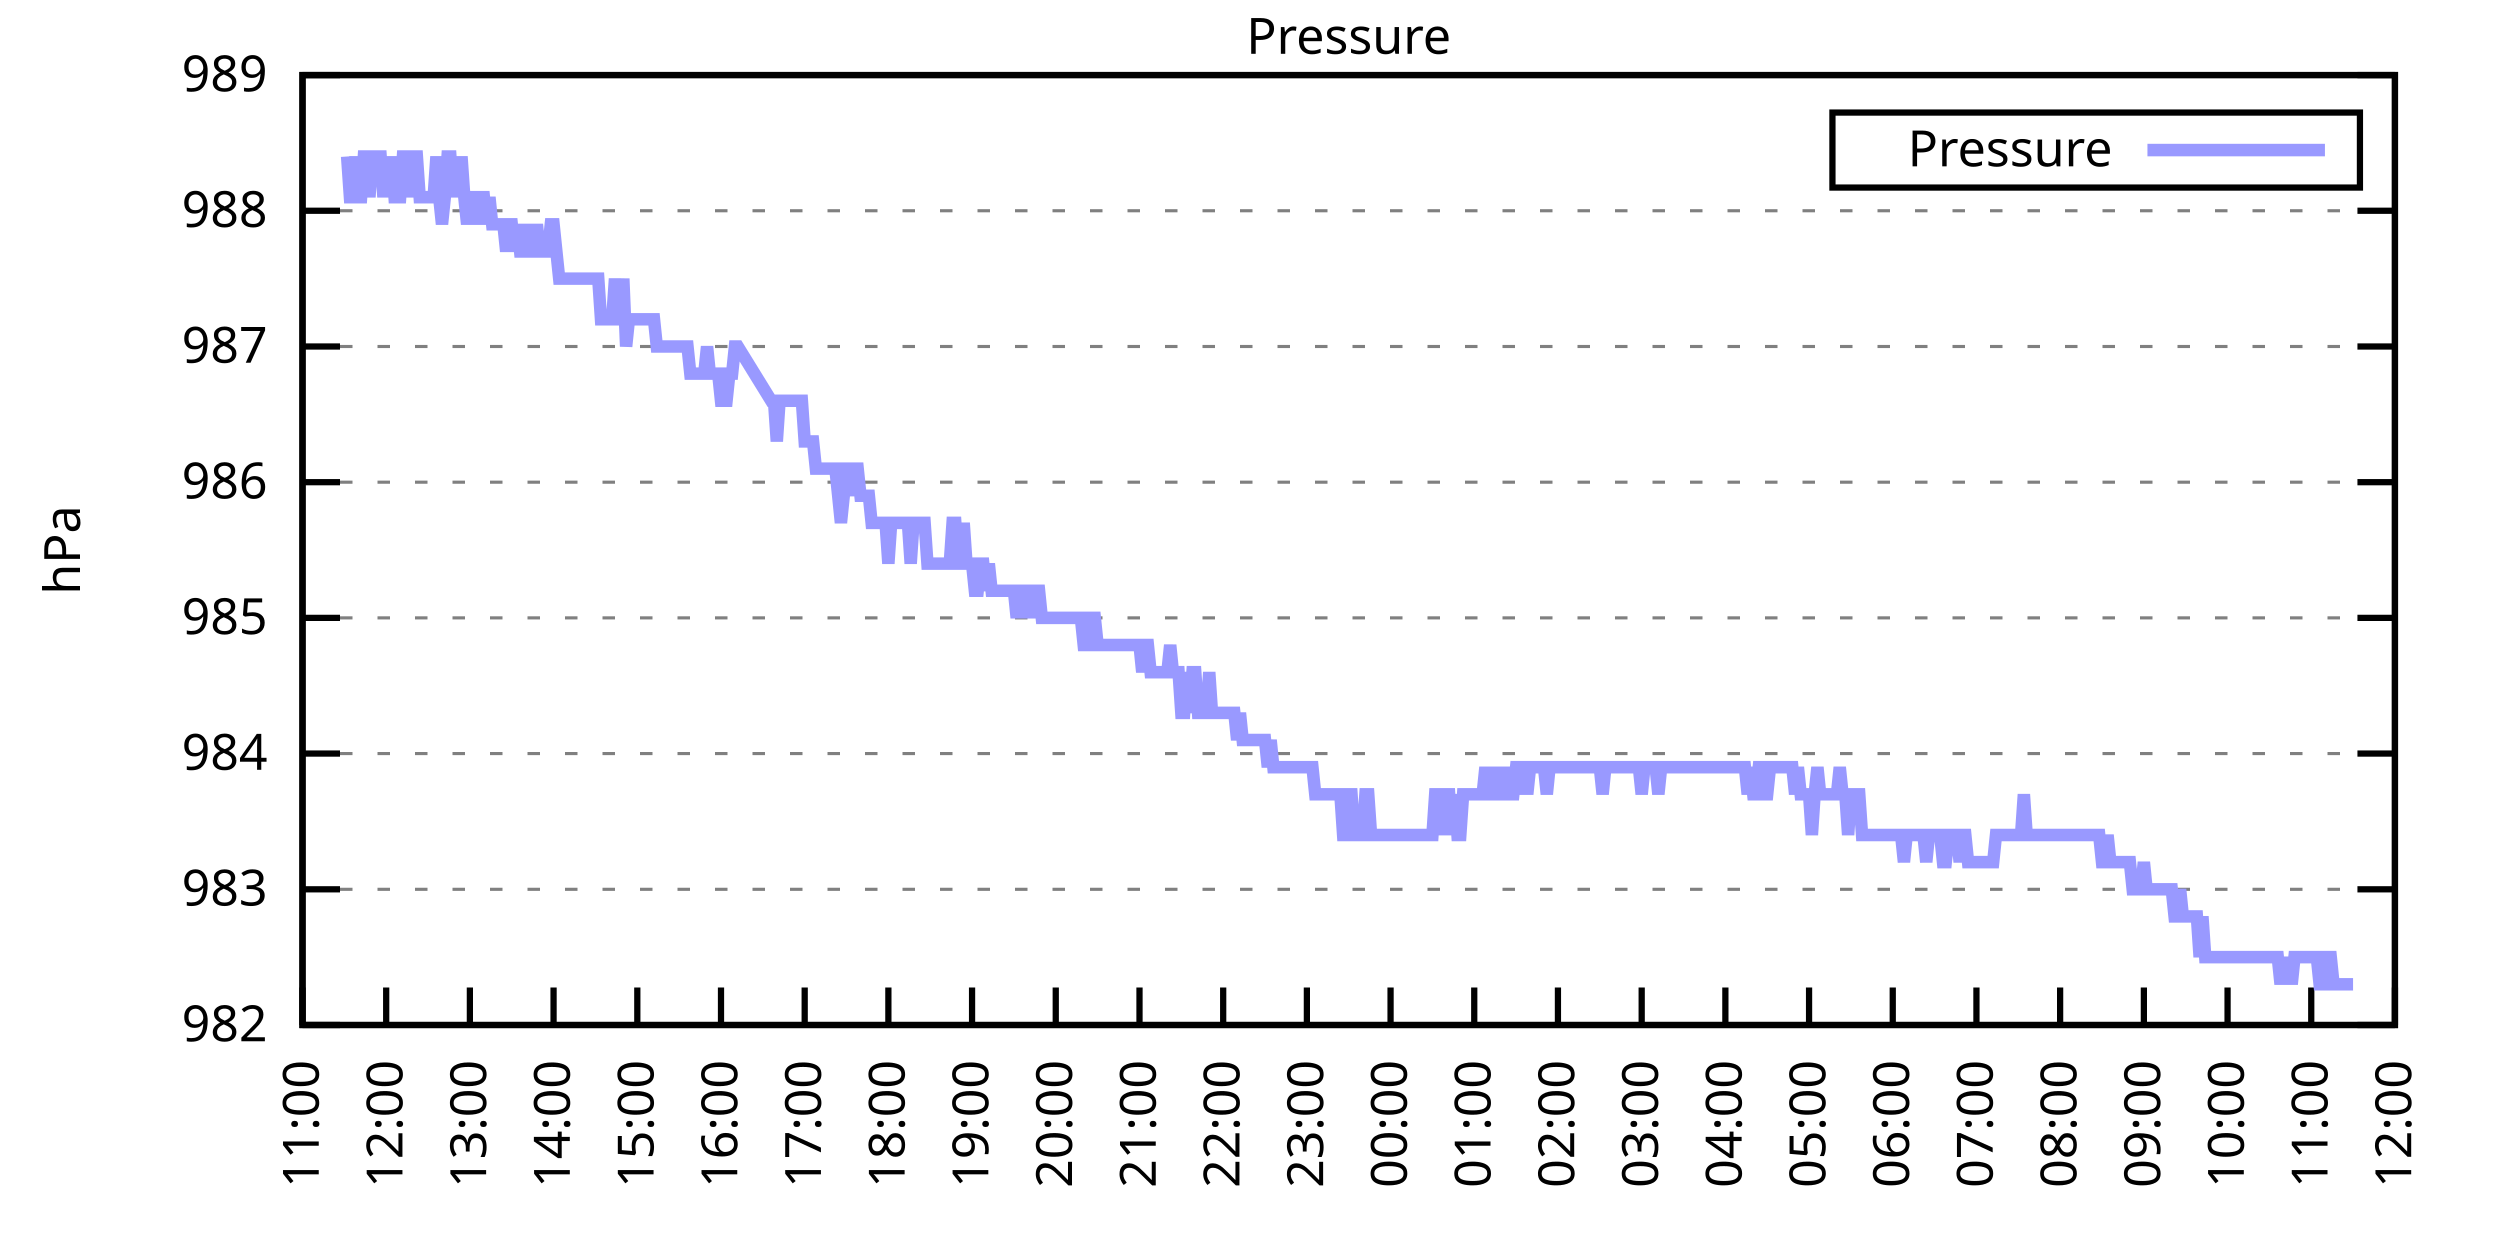
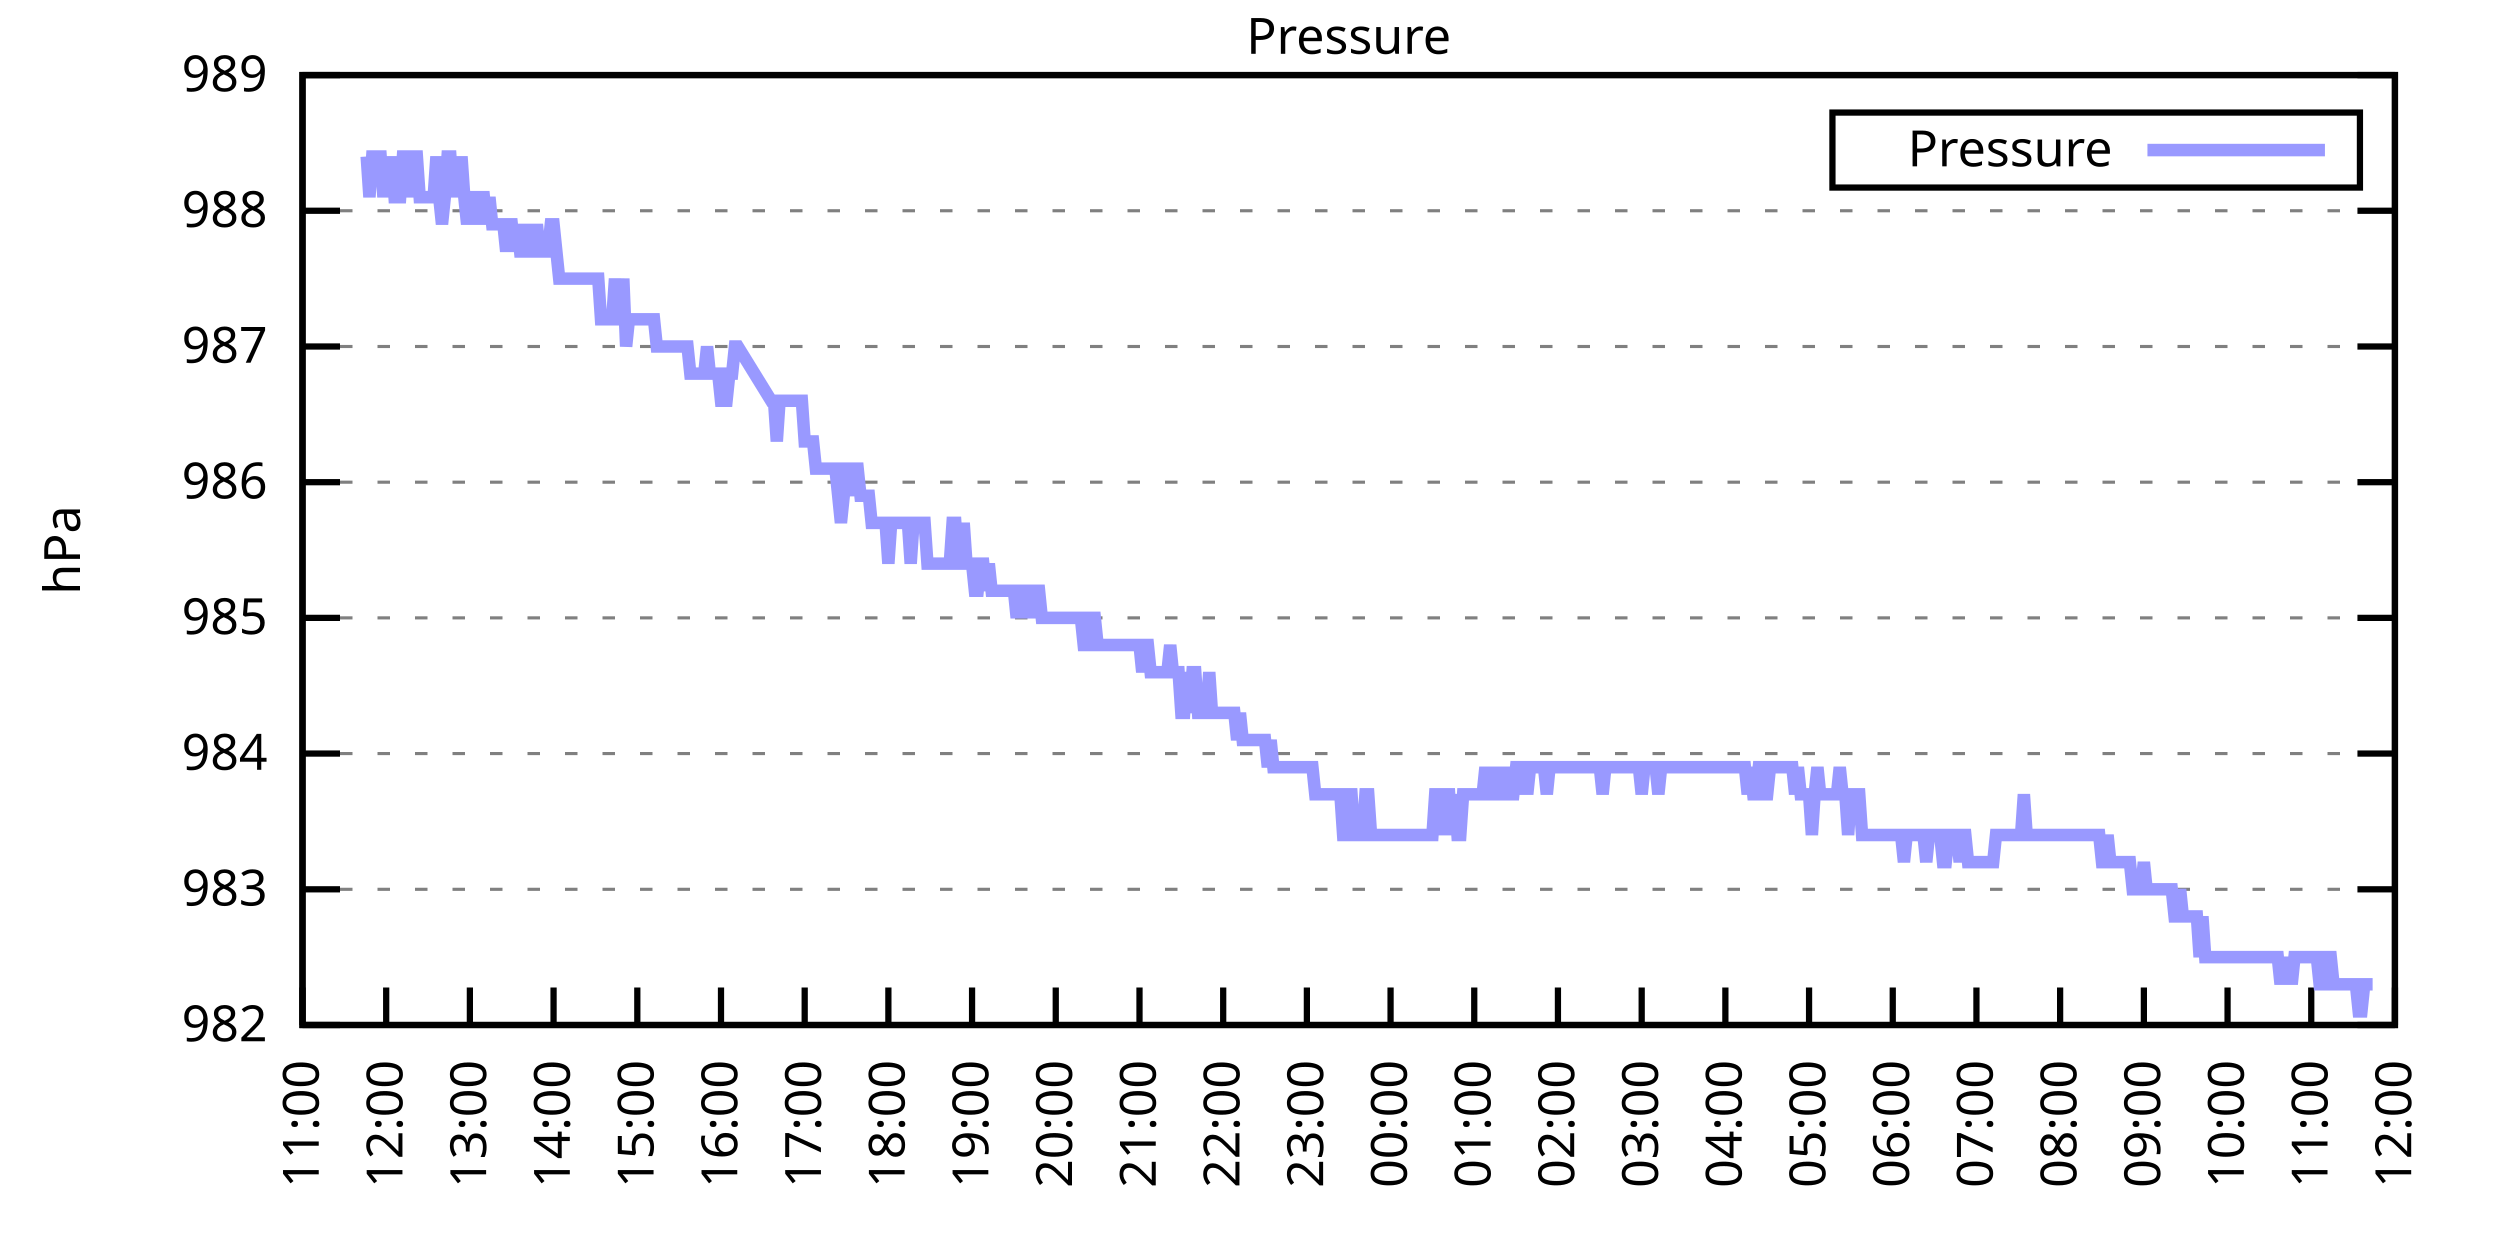
<svg xmlns="http://www.w3.org/2000/svg" xmlns:xlink="http://www.w3.org/1999/xlink" width="400" height="200" viewBox="0 0 400 200">
  <g id="gnuplot_canvas">
    <rect x="0" y="0" width="400" height="200" fill="none" />
    <defs>
      <circle id="gpDot" r="0.5" stroke-width="0.5" stroke="currentColor" />
      <path id="gpPt0" stroke-width="0.333" stroke="currentColor" d="M-1,0 h2 M0,-1 v2" />
      <path id="gpPt1" stroke-width="0.333" stroke="currentColor" d="M-1,-1 L1,1 M1,-1 L-1,1" />
      <path id="gpPt2" stroke-width="0.333" stroke="currentColor" d="M-1,0 L1,0 M0,-1 L0,1 M-1,-1 L1,1 M-1,1 L1,-1" />
      <rect id="gpPt3" stroke-width="0.333" stroke="currentColor" x="-1" y="-1" width="2" height="2" />
      <rect id="gpPt4" stroke-width="0.333" stroke="currentColor" fill="currentColor" x="-1" y="-1" width="2" height="2" />
      <circle id="gpPt5" stroke-width="0.333" stroke="currentColor" cx="0" cy="0" r="1" />
      <use xlink:href="#gpPt5" id="gpPt6" fill="currentColor" stroke="none" />
      <path id="gpPt7" stroke-width="0.333" stroke="currentColor" d="M0,-1.33 L-1.33,0.67 L1.33,0.67 z" />
      <use xlink:href="#gpPt7" id="gpPt8" fill="currentColor" stroke="none" />
      <use xlink:href="#gpPt7" id="gpPt9" stroke="currentColor" transform="rotate(180)" />
      <use xlink:href="#gpPt9" id="gpPt10" fill="currentColor" stroke="none" />
      <use xlink:href="#gpPt3" id="gpPt11" stroke="currentColor" transform="rotate(45)" />
      <use xlink:href="#gpPt11" id="gpPt12" fill="currentColor" stroke="none" />
      <path id="gpPt13" stroke-width="0.333" stroke="currentColor" d="M0,1.330 L1.265,0.411 L0.782,-1.067 L-0.782,-1.076 L-1.265,0.411 z" />
      <use xlink:href="#gpPt13" id="gpPt14" fill="currentColor" stroke="none" />
      <filter id="textbox" filterUnits="objectBoundingBox" x="0" y="0" height="1" width="1">
        <feFlood flood-color="white" flood-opacity="1" result="bgnd" />
        <feComposite in="SourceGraphic" in2="bgnd" operator="atop" />
      </filter>
      <filter id="greybox" filterUnits="objectBoundingBox" x="0" y="0" height="1" width="1">
        <feFlood flood-color="lightgrey" flood-opacity="1" result="grey" />
        <feComposite in="SourceGraphic" in2="grey" operator="atop" />
      </filter>
    </defs>
    <g fill="none" color="white" stroke="currentColor" stroke-width="1.00" stroke-linecap="butt" stroke-linejoin="miter">
</g>
    <g fill="none" color="black" stroke="currentColor" stroke-width="1.00" stroke-linecap="butt" stroke-linejoin="miter">
      <g stroke="none" shape-rendering="crispEdges">
        <polygon fill="rgb(255, 255, 255)" points="48.40,164.00 383.18,164.00 383.18,12.02 48.40,12.02 " />
      </g>
    </g>
    <g fill="none" color="black" stroke="currentColor" stroke-width="1.00" stroke-linecap="butt" stroke-linejoin="miter">
</g>
    <g fill="none" color="black" stroke="black" stroke-width="0.50" stroke-linecap="butt" stroke-linejoin="miter">
</g>
    <g fill="none" color="gray" stroke="currentColor" stroke-width="0.50" stroke-linecap="butt" stroke-linejoin="miter">
      <path stroke="gray" stroke-dasharray="2,4" class="gridline" d="M48.40,164.00 L383.19,164.00  " />
    </g>
    <g fill="none" color="gray" stroke="gray" stroke-width="1.00" stroke-linecap="butt" stroke-linejoin="miter">
</g>
    <g fill="none" color="black" stroke="currentColor" stroke-width="1.00" stroke-linecap="butt" stroke-linejoin="miter">
      <path stroke="black" d="M48.40,164.00 L54.40,164.00 M383.19,164.00 L377.19,164.00  " />
      <g transform="translate(42.80,166.60)" stroke="none" fill="black" font-family="Sans" font-size="8.00" text-anchor="end">
        <text>
          <tspan font-family="Sans"> 982</tspan>
        </text>
      </g>
    </g>
    <g fill="none" color="black" stroke="currentColor" stroke-width="1.00" stroke-linecap="butt" stroke-linejoin="miter">
</g>
    <g fill="none" color="black" stroke="black" stroke-width="0.50" stroke-linecap="butt" stroke-linejoin="miter">
</g>
    <g fill="none" color="gray" stroke="currentColor" stroke-width="0.50" stroke-linecap="butt" stroke-linejoin="miter">
      <path stroke="gray" stroke-dasharray="2,4" class="gridline" d="M48.40,142.29 L383.19,142.29  " />
    </g>
    <g fill="none" color="gray" stroke="gray" stroke-width="1.00" stroke-linecap="butt" stroke-linejoin="miter">
</g>
    <g fill="none" color="black" stroke="currentColor" stroke-width="1.00" stroke-linecap="butt" stroke-linejoin="miter">
      <path stroke="black" d="M48.40,142.29 L54.40,142.29 M383.19,142.29 L377.19,142.29  " />
      <g transform="translate(42.80,144.89)" stroke="none" fill="black" font-family="Sans" font-size="8.00" text-anchor="end">
        <text>
          <tspan font-family="Sans"> 983</tspan>
        </text>
      </g>
    </g>
    <g fill="none" color="black" stroke="currentColor" stroke-width="1.00" stroke-linecap="butt" stroke-linejoin="miter">
</g>
    <g fill="none" color="black" stroke="black" stroke-width="0.50" stroke-linecap="butt" stroke-linejoin="miter">
</g>
    <g fill="none" color="gray" stroke="currentColor" stroke-width="0.50" stroke-linecap="butt" stroke-linejoin="miter">
      <path stroke="gray" stroke-dasharray="2,4" class="gridline" d="M48.40,120.57 L383.19,120.57  " />
    </g>
    <g fill="none" color="gray" stroke="gray" stroke-width="1.00" stroke-linecap="butt" stroke-linejoin="miter">
</g>
    <g fill="none" color="black" stroke="currentColor" stroke-width="1.00" stroke-linecap="butt" stroke-linejoin="miter">
      <path stroke="black" d="M48.40,120.57 L54.40,120.57 M383.19,120.57 L377.19,120.57  " />
      <g transform="translate(42.80,123.17)" stroke="none" fill="black" font-family="Sans" font-size="8.00" text-anchor="end">
        <text>
          <tspan font-family="Sans"> 984</tspan>
        </text>
      </g>
    </g>
    <g fill="none" color="black" stroke="currentColor" stroke-width="1.00" stroke-linecap="butt" stroke-linejoin="miter">
</g>
    <g fill="none" color="black" stroke="black" stroke-width="0.50" stroke-linecap="butt" stroke-linejoin="miter">
</g>
    <g fill="none" color="gray" stroke="currentColor" stroke-width="0.50" stroke-linecap="butt" stroke-linejoin="miter">
      <path stroke="gray" stroke-dasharray="2,4" class="gridline" d="M48.40,98.86 L383.19,98.86  " />
    </g>
    <g fill="none" color="gray" stroke="gray" stroke-width="1.00" stroke-linecap="butt" stroke-linejoin="miter">
</g>
    <g fill="none" color="black" stroke="currentColor" stroke-width="1.00" stroke-linecap="butt" stroke-linejoin="miter">
      <path stroke="black" d="M48.40,98.86 L54.40,98.86 M383.19,98.86 L377.19,98.86  " />
      <g transform="translate(42.80,101.46)" stroke="none" fill="black" font-family="Sans" font-size="8.00" text-anchor="end">
        <text>
          <tspan font-family="Sans"> 985</tspan>
        </text>
      </g>
    </g>
    <g fill="none" color="black" stroke="currentColor" stroke-width="1.00" stroke-linecap="butt" stroke-linejoin="miter">
</g>
    <g fill="none" color="black" stroke="black" stroke-width="0.50" stroke-linecap="butt" stroke-linejoin="miter">
</g>
    <g fill="none" color="gray" stroke="currentColor" stroke-width="0.50" stroke-linecap="butt" stroke-linejoin="miter">
      <path stroke="gray" stroke-dasharray="2,4" class="gridline" d="M48.40,77.15 L383.19,77.15  " />
    </g>
    <g fill="none" color="gray" stroke="gray" stroke-width="1.00" stroke-linecap="butt" stroke-linejoin="miter">
</g>
    <g fill="none" color="black" stroke="currentColor" stroke-width="1.00" stroke-linecap="butt" stroke-linejoin="miter">
      <path stroke="black" d="M48.40,77.15 L54.40,77.15 M383.19,77.15 L377.19,77.15  " />
      <g transform="translate(42.80,79.75)" stroke="none" fill="black" font-family="Sans" font-size="8.00" text-anchor="end">
        <text>
          <tspan font-family="Sans"> 986</tspan>
        </text>
      </g>
    </g>
    <g fill="none" color="black" stroke="currentColor" stroke-width="1.00" stroke-linecap="butt" stroke-linejoin="miter">
</g>
    <g fill="none" color="black" stroke="black" stroke-width="0.50" stroke-linecap="butt" stroke-linejoin="miter">
</g>
    <g fill="none" color="gray" stroke="currentColor" stroke-width="0.50" stroke-linecap="butt" stroke-linejoin="miter">
      <path stroke="gray" stroke-dasharray="2,4" class="gridline" d="M48.40,55.44 L383.19,55.44  " />
    </g>
    <g fill="none" color="gray" stroke="gray" stroke-width="1.00" stroke-linecap="butt" stroke-linejoin="miter">
</g>
    <g fill="none" color="black" stroke="currentColor" stroke-width="1.00" stroke-linecap="butt" stroke-linejoin="miter">
      <path stroke="black" d="M48.40,55.44 L54.40,55.44 M383.19,55.44 L377.19,55.44  " />
      <g transform="translate(42.80,58.04)" stroke="none" fill="black" font-family="Sans" font-size="8.00" text-anchor="end">
        <text>
          <tspan font-family="Sans"> 987</tspan>
        </text>
      </g>
    </g>
    <g fill="none" color="black" stroke="currentColor" stroke-width="1.00" stroke-linecap="butt" stroke-linejoin="miter">
</g>
    <g fill="none" color="black" stroke="black" stroke-width="0.50" stroke-linecap="butt" stroke-linejoin="miter">
</g>
    <g fill="none" color="gray" stroke="currentColor" stroke-width="0.50" stroke-linecap="butt" stroke-linejoin="miter">
      <path stroke="gray" stroke-dasharray="2,4" class="gridline" d="M48.40,33.72 L383.19,33.72  " />
    </g>
    <g fill="none" color="gray" stroke="gray" stroke-width="1.00" stroke-linecap="butt" stroke-linejoin="miter">
</g>
    <g fill="none" color="black" stroke="currentColor" stroke-width="1.00" stroke-linecap="butt" stroke-linejoin="miter">
      <path stroke="black" d="M48.40,33.72 L54.40,33.72 M383.19,33.72 L377.19,33.72  " />
      <g transform="translate(42.80,36.32)" stroke="none" fill="black" font-family="Sans" font-size="8.00" text-anchor="end">
        <text>
          <tspan font-family="Sans"> 988</tspan>
        </text>
      </g>
    </g>
    <g fill="none" color="black" stroke="currentColor" stroke-width="1.00" stroke-linecap="butt" stroke-linejoin="miter">
</g>
    <g fill="none" color="black" stroke="black" stroke-width="0.50" stroke-linecap="butt" stroke-linejoin="miter">
</g>
    <g fill="none" color="gray" stroke="currentColor" stroke-width="0.50" stroke-linecap="butt" stroke-linejoin="miter">
      <path stroke="gray" stroke-dasharray="2,4" class="gridline" d="M48.40,12.01 L383.19,12.01  " />
    </g>
    <g fill="none" color="gray" stroke="gray" stroke-width="1.00" stroke-linecap="butt" stroke-linejoin="miter">
</g>
    <g fill="none" color="black" stroke="currentColor" stroke-width="1.00" stroke-linecap="butt" stroke-linejoin="miter">
      <path stroke="black" d="M48.40,12.01 L54.40,12.01 M383.19,12.01 L377.19,12.01  " />
      <g transform="translate(42.80,14.61)" stroke="none" fill="black" font-family="Sans" font-size="8.00" text-anchor="end">
        <text>
          <tspan font-family="Sans"> 989</tspan>
        </text>
      </g>
    </g>
    <g fill="none" color="black" stroke="currentColor" stroke-width="1.00" stroke-linecap="butt" stroke-linejoin="miter">
      <path stroke="black" d="M48.40,164.00 L48.40,158.00  " />
      <g transform="translate(51.00,169.60) rotate(270.00)" stroke="none" fill="black" font-family="Sans" font-size="8.00" text-anchor="end">
        <text>
          <tspan font-family="Sans">11:00</tspan>
        </text>
      </g>
    </g>
    <g fill="none" color="black" stroke="currentColor" stroke-width="1.00" stroke-linecap="butt" stroke-linejoin="miter">
      <path stroke="black" d="M61.79,164.00 L61.79,158.00  " />
      <g transform="translate(64.39,169.60) rotate(270.00)" stroke="none" fill="black" font-family="Sans" font-size="8.00" text-anchor="end">
        <text>
          <tspan font-family="Sans">12:00</tspan>
        </text>
      </g>
    </g>
    <g fill="none" color="black" stroke="currentColor" stroke-width="1.00" stroke-linecap="butt" stroke-linejoin="miter">
      <path stroke="black" d="M75.18,164.00 L75.18,158.00  " />
      <g transform="translate(77.78,169.60) rotate(270.00)" stroke="none" fill="black" font-family="Sans" font-size="8.00" text-anchor="end">
        <text>
          <tspan font-family="Sans">13:00</tspan>
        </text>
      </g>
    </g>
    <g fill="none" color="black" stroke="currentColor" stroke-width="1.00" stroke-linecap="butt" stroke-linejoin="miter">
      <path stroke="black" d="M88.57,164.00 L88.57,158.00  " />
      <g transform="translate(91.17,169.60) rotate(270.00)" stroke="none" fill="black" font-family="Sans" font-size="8.00" text-anchor="end">
        <text>
          <tspan font-family="Sans">14:00</tspan>
        </text>
      </g>
    </g>
    <g fill="none" color="black" stroke="currentColor" stroke-width="1.00" stroke-linecap="butt" stroke-linejoin="miter">
      <path stroke="black" d="M101.97,164.00 L101.97,158.00  " />
      <g transform="translate(104.57,169.60) rotate(270.00)" stroke="none" fill="black" font-family="Sans" font-size="8.00" text-anchor="end">
        <text>
          <tspan font-family="Sans">15:00</tspan>
        </text>
      </g>
    </g>
    <g fill="none" color="black" stroke="currentColor" stroke-width="1.00" stroke-linecap="butt" stroke-linejoin="miter">
      <path stroke="black" d="M115.36,164.00 L115.36,158.00  " />
      <g transform="translate(117.96,169.60) rotate(270.00)" stroke="none" fill="black" font-family="Sans" font-size="8.00" text-anchor="end">
        <text>
          <tspan font-family="Sans">16:00</tspan>
        </text>
      </g>
    </g>
    <g fill="none" color="black" stroke="currentColor" stroke-width="1.00" stroke-linecap="butt" stroke-linejoin="miter">
      <path stroke="black" d="M128.75,164.00 L128.75,158.00  " />
      <g transform="translate(131.35,169.60) rotate(270.00)" stroke="none" fill="black" font-family="Sans" font-size="8.00" text-anchor="end">
        <text>
          <tspan font-family="Sans">17:00</tspan>
        </text>
      </g>
    </g>
    <g fill="none" color="black" stroke="currentColor" stroke-width="1.00" stroke-linecap="butt" stroke-linejoin="miter">
      <path stroke="black" d="M142.14,164.00 L142.14,158.00  " />
      <g transform="translate(144.74,169.60) rotate(270.00)" stroke="none" fill="black" font-family="Sans" font-size="8.00" text-anchor="end">
        <text>
          <tspan font-family="Sans">18:00</tspan>
        </text>
      </g>
    </g>
    <g fill="none" color="black" stroke="currentColor" stroke-width="1.00" stroke-linecap="butt" stroke-linejoin="miter">
      <path stroke="black" d="M155.53,164.00 L155.53,158.00  " />
      <g transform="translate(158.13,169.60) rotate(270.00)" stroke="none" fill="black" font-family="Sans" font-size="8.00" text-anchor="end">
        <text>
          <tspan font-family="Sans">19:00</tspan>
        </text>
      </g>
    </g>
    <g fill="none" color="black" stroke="currentColor" stroke-width="1.00" stroke-linecap="butt" stroke-linejoin="miter">
      <path stroke="black" d="M168.92,164.00 L168.92,158.00  " />
      <g transform="translate(171.52,169.60) rotate(270.00)" stroke="none" fill="black" font-family="Sans" font-size="8.00" text-anchor="end">
        <text>
          <tspan font-family="Sans">20:00</tspan>
        </text>
      </g>
    </g>
    <g fill="none" color="black" stroke="currentColor" stroke-width="1.00" stroke-linecap="butt" stroke-linejoin="miter">
      <path stroke="black" d="M182.32,164.00 L182.32,158.00  " />
      <g transform="translate(184.92,169.60) rotate(270.00)" stroke="none" fill="black" font-family="Sans" font-size="8.00" text-anchor="end">
        <text>
          <tspan font-family="Sans">21:00</tspan>
        </text>
      </g>
    </g>
    <g fill="none" color="black" stroke="currentColor" stroke-width="1.00" stroke-linecap="butt" stroke-linejoin="miter">
      <path stroke="black" d="M195.71,164.00 L195.71,158.00  " />
      <g transform="translate(198.31,169.60) rotate(270.00)" stroke="none" fill="black" font-family="Sans" font-size="8.00" text-anchor="end">
        <text>
          <tspan font-family="Sans">22:00</tspan>
        </text>
      </g>
    </g>
    <g fill="none" color="black" stroke="currentColor" stroke-width="1.00" stroke-linecap="butt" stroke-linejoin="miter">
      <path stroke="black" d="M209.10,164.00 L209.10,158.00  " />
      <g transform="translate(211.70,169.60) rotate(270.00)" stroke="none" fill="black" font-family="Sans" font-size="8.00" text-anchor="end">
        <text>
          <tspan font-family="Sans">23:00</tspan>
        </text>
      </g>
    </g>
    <g fill="none" color="black" stroke="currentColor" stroke-width="1.00" stroke-linecap="butt" stroke-linejoin="miter">
      <path stroke="black" d="M222.49,164.00 L222.49,158.00  " />
      <g transform="translate(225.09,169.60) rotate(270.00)" stroke="none" fill="black" font-family="Sans" font-size="8.00" text-anchor="end">
        <text>
          <tspan font-family="Sans">00:00</tspan>
        </text>
      </g>
    </g>
    <g fill="none" color="black" stroke="currentColor" stroke-width="1.00" stroke-linecap="butt" stroke-linejoin="miter">
      <path stroke="black" d="M235.88,164.00 L235.88,158.00  " />
      <g transform="translate(238.48,169.60) rotate(270.00)" stroke="none" fill="black" font-family="Sans" font-size="8.00" text-anchor="end">
        <text>
          <tspan font-family="Sans">01:00</tspan>
        </text>
      </g>
    </g>
    <g fill="none" color="black" stroke="currentColor" stroke-width="1.00" stroke-linecap="butt" stroke-linejoin="miter">
      <path stroke="black" d="M249.27,164.00 L249.27,158.00  " />
      <g transform="translate(251.87,169.60) rotate(270.00)" stroke="none" fill="black" font-family="Sans" font-size="8.00" text-anchor="end">
        <text>
          <tspan font-family="Sans">02:00</tspan>
        </text>
      </g>
    </g>
    <g fill="none" color="black" stroke="currentColor" stroke-width="1.00" stroke-linecap="butt" stroke-linejoin="miter">
      <path stroke="black" d="M262.67,164.00 L262.67,158.00  " />
      <g transform="translate(265.27,169.60) rotate(270.00)" stroke="none" fill="black" font-family="Sans" font-size="8.00" text-anchor="end">
        <text>
          <tspan font-family="Sans">03:00</tspan>
        </text>
      </g>
    </g>
    <g fill="none" color="black" stroke="currentColor" stroke-width="1.00" stroke-linecap="butt" stroke-linejoin="miter">
      <path stroke="black" d="M276.06,164.00 L276.06,158.00  " />
      <g transform="translate(278.66,169.60) rotate(270.00)" stroke="none" fill="black" font-family="Sans" font-size="8.00" text-anchor="end">
        <text>
          <tspan font-family="Sans">04:00</tspan>
        </text>
      </g>
    </g>
    <g fill="none" color="black" stroke="currentColor" stroke-width="1.00" stroke-linecap="butt" stroke-linejoin="miter">
      <path stroke="black" d="M289.45,164.00 L289.45,158.00  " />
      <g transform="translate(292.05,169.60) rotate(270.00)" stroke="none" fill="black" font-family="Sans" font-size="8.00" text-anchor="end">
        <text>
          <tspan font-family="Sans">05:00</tspan>
        </text>
      </g>
    </g>
    <g fill="none" color="black" stroke="currentColor" stroke-width="1.00" stroke-linecap="butt" stroke-linejoin="miter">
      <path stroke="black" d="M302.84,164.00 L302.84,158.00  " />
      <g transform="translate(305.44,169.60) rotate(270.00)" stroke="none" fill="black" font-family="Sans" font-size="8.00" text-anchor="end">
        <text>
          <tspan font-family="Sans">06:00</tspan>
        </text>
      </g>
    </g>
    <g fill="none" color="black" stroke="currentColor" stroke-width="1.00" stroke-linecap="butt" stroke-linejoin="miter">
      <path stroke="black" d="M316.23,164.00 L316.23,158.00  " />
      <g transform="translate(318.83,169.60) rotate(270.00)" stroke="none" fill="black" font-family="Sans" font-size="8.00" text-anchor="end">
        <text>
          <tspan font-family="Sans">07:00</tspan>
        </text>
      </g>
    </g>
    <g fill="none" color="black" stroke="currentColor" stroke-width="1.00" stroke-linecap="butt" stroke-linejoin="miter">
      <path stroke="black" d="M329.62,164.00 L329.62,158.00  " />
      <g transform="translate(332.22,169.60) rotate(270.00)" stroke="none" fill="black" font-family="Sans" font-size="8.00" text-anchor="end">
        <text>
          <tspan font-family="Sans">08:00</tspan>
        </text>
      </g>
    </g>
    <g fill="none" color="black" stroke="currentColor" stroke-width="1.00" stroke-linecap="butt" stroke-linejoin="miter">
      <path stroke="black" d="M343.02,164.00 L343.02,158.00  " />
      <g transform="translate(345.62,169.60) rotate(270.00)" stroke="none" fill="black" font-family="Sans" font-size="8.00" text-anchor="end">
        <text>
          <tspan font-family="Sans">09:00</tspan>
        </text>
      </g>
    </g>
    <g fill="none" color="black" stroke="currentColor" stroke-width="1.00" stroke-linecap="butt" stroke-linejoin="miter">
      <path stroke="black" d="M356.41,164.00 L356.41,158.00  " />
      <g transform="translate(359.01,169.60) rotate(270.00)" stroke="none" fill="black" font-family="Sans" font-size="8.00" text-anchor="end">
        <text>
          <tspan font-family="Sans">10:00</tspan>
        </text>
      </g>
    </g>
    <g fill="none" color="black" stroke="currentColor" stroke-width="1.00" stroke-linecap="butt" stroke-linejoin="miter">
      <path stroke="black" d="M369.80,164.00 L369.80,158.00  " />
      <g transform="translate(372.40,169.60) rotate(270.00)" stroke="none" fill="black" font-family="Sans" font-size="8.00" text-anchor="end">
        <text>
          <tspan font-family="Sans">11:00</tspan>
        </text>
      </g>
    </g>
    <g fill="none" color="black" stroke="currentColor" stroke-width="1.00" stroke-linecap="butt" stroke-linejoin="miter">
      <path stroke="black" d="M383.19,164.00 L383.19,158.00  " />
      <g transform="translate(385.79,169.60) rotate(270.00)" stroke="none" fill="black" font-family="Sans" font-size="8.00" text-anchor="end">
        <text>
          <tspan font-family="Sans">12:00</tspan>
        </text>
      </g>
    </g>
    <g fill="none" color="black" stroke="currentColor" stroke-width="1.00" stroke-linecap="butt" stroke-linejoin="miter">
</g>
    <g fill="none" color="black" stroke="currentColor" stroke-width="1.00" stroke-linecap="butt" stroke-linejoin="miter">
      <path stroke="black" d="M48.40,12.01 L48.40,164.00 L383.19,164.00 L383.19,12.01 L48.40,12.01 Z  " />
    </g>
    <g fill="none" color="black" stroke="currentColor" stroke-width="1.00" stroke-linecap="butt" stroke-linejoin="miter">
</g>
    <g fill="none" color="black" stroke="currentColor" stroke-width="1.00" stroke-linecap="butt" stroke-linejoin="miter">
      <path stroke="black" d="M293.19,30.01 L293.19,18.01 L377.59,18.01 L377.59,30.01 L293.19,30.01 Z  " />
    </g>
    <g id="Pressure_plot_1">
      <g fill="none" color="white" stroke="black" stroke-width="2.00" stroke-linecap="butt" stroke-linejoin="miter">
</g>
      <g fill="none" color="black" stroke="currentColor" stroke-width="2.00" stroke-linecap="butt" stroke-linejoin="miter">
        <g transform="translate(337.99,26.61)" stroke="none" fill="black" font-family="Sans" font-size="8.00" text-anchor="end">
          <text>
            <tspan font-family="Sans">Pressure</tspan>
          </text>
        </g>
      </g>
      <g fill="none" color="black" stroke="currentColor" stroke-width="2.00" stroke-linecap="butt" stroke-linejoin="miter">
-         <path stroke="rgb(153, 153, 255)" d="M343.59,24.01 L371.99,24.01 M55.54,25.04 L55.99,31.55 L56.43,31.55 L56.88,25.04 L57.33,31.55 L57.77,31.55   L58.22,25.04 L58.67,25.04 L59.11,31.55 L59.56,25.04 L60.01,25.04 L60.45,25.04 L60.90,25.04 L61.35,31.55   L61.79,25.04 L62.24,31.55 L62.68,25.04 L63.13,31.55 L63.58,31.55 L64.02,31.55 L64.47,25.04 L64.92,25.04   L65.36,25.04 L65.81,31.55 L66.26,25.04 L66.70,25.04 L67.15,31.55 L67.59,31.55 L68.04,31.55 L68.49,31.55   L68.93,31.55 L69.38,31.55 L69.83,25.04 L70.27,31.55 L70.72,35.89 L71.17,31.55 L71.61,25.04 L72.06,25.04   L72.50,31.55 L72.95,25.04 L73.40,31.55 L73.84,25.04 L74.29,31.55 L74.74,35.89 L75.18,31.55 L75.63,31.55   L76.08,35.89 L76.52,31.55 L76.97,31.55 L77.42,31.55 L77.86,35.89 L78.31,31.55 L78.75,35.89 L79.20,35.89   L79.65,35.89 L80.09,35.89 L80.54,35.89 L80.99,40.24 L81.43,35.89 L81.88,35.89 L82.33,40.24 L82.77,35.89   L83.22,40.24 L83.66,40.24 L84.11,35.89 L84.56,40.24 L85.00,40.24 L85.45,40.24 L85.90,35.89 L86.34,40.24   L86.79,40.24 L87.24,40.24 L87.68,40.24 L88.13,35.89 L88.57,35.89 L89.02,40.24 L89.47,44.58 L89.91,44.58   L90.36,44.58 L90.81,44.58 L91.25,44.58 L91.70,44.58 L92.15,44.58 L92.59,44.58 L93.04,44.58 L93.49,44.58   L93.93,44.58 L94.38,44.58 L94.82,44.58 L95.27,44.58 L95.72,44.58 L96.16,51.09 L96.61,51.09 L97.06,51.09   L97.50,51.09 L97.95,51.09 L98.40,44.58 L98.84,51.09 L99.29,51.09 L99.73,44.58 L100.18,55.44 L100.63,51.09   L101.07,51.09 L101.52,51.09 L101.97,51.09 L102.41,51.09 L102.86,51.09 L103.31,51.09 L103.75,51.09 L104.20,51.09   L104.64,51.09 L105.09,55.44 L105.54,55.44 L105.98,55.44 L106.43,55.44 L106.88,55.44 L107.32,55.44 L107.77,55.44   L108.22,55.44 L108.66,55.44 L109.11,55.44 L109.55,55.44 L110.00,55.44 L110.45,59.78 L110.89,59.78 L111.34,59.78   L111.79,59.78 L112.23,59.78 L112.68,59.78 L113.13,55.44 L113.57,59.78 L114.02,59.78 L114.47,59.78 L114.91,59.78   L115.36,64.12 L115.80,64.12 L116.25,64.12 L116.70,59.78 L117.14,59.78 L117.59,55.44 L118.04,55.44 L123.39,64.12   L123.84,64.12 L124.29,70.63 L124.73,64.12 L125.18,64.12 L125.62,64.12 L126.07,64.12 L126.52,64.12 L126.96,64.12   L127.41,64.12 L127.86,64.12 L128.30,64.12 L128.75,70.63 L129.20,70.63 L129.64,70.63 L130.09,70.63 L130.54,74.98   L130.98,74.98 L131.43,74.98 L131.87,74.98 L132.32,74.98 L132.77,74.98 L133.21,74.98 L133.66,74.98 L134.11,79.32   L134.55,83.66 L135.00,79.32 L135.45,74.98 L135.89,74.98 L136.34,79.32 L136.78,74.98 L137.23,74.98 L137.68,79.32   L138.12,79.32 L138.57,79.32 L139.02,79.32 L139.46,83.66 L139.91,83.66 L140.36,83.66 L140.80,83.66 L141.25,83.66   L141.69,83.66 L142.14,90.18 L142.59,83.66 L143.03,83.66 L143.48,83.66 L143.93,83.66 L144.37,83.66 L144.82,83.66   L145.27,83.66 L145.71,90.18 L146.16,83.66 L146.61,83.66 L147.05,83.66 L147.50,83.66 L147.94,83.66 L148.39,90.18   L148.84,90.18 L149.28,90.18 L149.73,90.18 L150.18,90.18 L150.62,90.18 L151.07,90.18 L151.52,90.18 L151.96,90.18   L152.41,83.66 L152.85,83.66 L153.30,90.18 L153.75,90.18 L154.19,83.66 L154.64,90.18 L155.09,90.18 L155.53,90.18   L155.98,94.52 L156.43,94.52 L156.87,90.18 L157.32,90.18 L157.76,94.52 L158.21,90.18 L158.66,94.52 L159.10,94.52   L159.55,94.52 L160.00,94.52 L160.44,94.52 L160.89,94.52 L161.34,94.52 L161.78,94.52 L162.23,94.52 L162.67,98.86   L163.12,94.52 L163.57,94.52 L164.01,98.86 L164.46,94.52 L164.91,94.52 L165.35,98.86 L165.80,94.52 L166.25,94.52   L166.69,98.86 L167.14,98.86 L167.59,98.86 L168.03,98.86 L168.48,98.86 L168.92,98.86 L169.37,98.86 L169.82,98.86   L170.26,98.86 L170.71,98.86 L171.16,98.86 L171.60,98.86 L172.05,98.86 L172.50,98.86 L172.94,98.86 L173.39,103.20   L173.83,103.20 L174.28,103.20 L174.73,98.86 L175.17,98.86 L175.62,103.20 L176.07,103.20 L176.51,103.20 L176.96,103.20   L177.41,103.20 L177.85,103.20 L178.30,103.20 L178.74,103.20 L179.19,103.20 L179.64,103.20 L180.08,103.20 L180.53,103.20   L180.98,103.20 L181.42,103.20 L181.87,103.20 L182.32,103.20 L182.76,107.55 L183.21,103.20 L183.66,103.20 L184.10,107.55   L184.55,107.55 L184.99,107.55 L185.44,107.55 L185.89,107.55 L186.33,107.55 L186.78,107.55 L187.23,103.20 L187.67,107.55   L188.12,107.55 L188.57,107.55 L189.01,114.06 L189.46,114.06 L189.90,107.55 L190.35,114.06 L190.80,107.55 L191.24,107.55   L191.69,114.06 L192.14,114.06 L192.58,114.06 L193.03,114.06 L193.48,107.55 L193.92,114.06 L194.37,114.06 L194.81,114.06   L195.26,114.06 L195.71,114.06 L196.15,114.06 L196.60,114.06 L197.05,114.06 L197.49,114.06 L197.94,118.40 L198.39,114.06   L198.83,118.40 L199.28,118.40 L199.73,118.40 L200.17,118.40 L200.62,118.40 L201.06,118.40 L201.51,118.40 L201.96,118.40   L202.40,118.40 L202.85,122.75 L203.30,118.40 L203.74,122.75 L204.19,122.75 L204.64,122.75 L205.08,122.75 L205.53,122.75   L205.97,122.75 L206.42,122.75 L206.87,122.75 L207.31,122.75 L207.76,122.75 L208.21,122.75 L208.65,122.75 L209.10,122.75   L209.55,122.75 L209.99,122.75 L210.44,127.09 L210.88,127.09 L211.33,127.09 L211.78,127.09 L212.22,127.09 L212.67,127.09   L213.12,127.09 L213.56,127.09 L214.01,127.09 L214.46,127.09 L214.90,133.60 L215.35,133.60 L215.80,127.09 L216.24,127.09   L216.69,133.60 L217.13,133.60 L217.58,133.60 L218.03,133.60 L218.47,127.09 L218.92,127.09 L219.37,133.60 L219.81,133.60   L220.26,133.60 L220.71,133.60 L221.15,133.60 L221.60,133.60 L222.04,133.60 L222.49,133.60 L222.94,133.60 L223.38,133.60   L223.83,133.60 L224.28,133.60 L224.72,133.60 L225.17,133.60 L225.62,133.60 L226.06,133.60 L226.51,133.60 L226.95,133.60   L227.40,133.60 L227.85,133.60 L228.29,133.60 L228.74,133.60 L229.19,133.60 L229.63,127.09 L230.08,127.09 L230.53,127.09   L230.97,133.60 L231.42,127.09 L231.86,127.09 L232.31,133.60 L232.76,127.09 L233.20,133.60 L233.65,133.60 L234.10,127.09   L234.54,127.09 L234.99,127.09 L235.44,127.09 L235.88,127.09 L236.33,127.09 L236.78,127.09 L237.22,127.09 L237.67,122.75   L238.11,127.09 L238.56,127.09 L239.01,122.75 L239.45,127.09 L239.90,127.09 L240.35,127.09 L240.79,122.75 L241.24,127.09   L241.69,127.09 L242.13,127.09 L242.58,122.75 L243.02,122.75 L243.47,127.09 L243.92,122.75 L244.36,127.09 L244.81,122.75   L245.26,122.75 L245.70,122.75 L246.15,122.75 L246.60,122.75 L247.04,122.75 L247.49,127.09 L247.93,122.75 L248.38,122.75   L248.83,122.75 L249.27,122.75 L249.72,122.75 L250.17,122.75 L250.61,122.75 L251.06,122.75 L251.51,122.75 L251.95,122.75   L252.40,122.75 L252.85,122.75 L253.29,122.75 L253.74,122.75 L254.18,122.75 L254.63,122.75 L255.08,122.75 L255.52,122.75   L255.97,122.75 L256.42,127.09 L256.86,122.75 L257.31,122.75 L257.76,122.75 L258.20,122.75 L258.65,122.75 L259.09,122.75   L259.54,122.75 L259.99,122.75 L260.43,122.75 L260.88,122.75 L261.33,122.75 L261.77,122.75 L262.22,122.75 L262.67,127.09   L263.11,122.75 L263.56,122.75 L264.00,122.75 L264.45,122.75 L264.90,122.75 L265.34,127.09 L265.79,122.75 L266.24,122.75   L266.68,122.75 L267.13,122.75 L267.58,122.75 L268.02,122.75 L268.47,122.75 L268.92,122.75 L269.36,122.75 L269.81,122.75   L270.25,122.75 L270.70,122.75 L271.15,122.75 L271.59,122.75 L272.04,122.75 L272.49,122.75 L272.93,122.75 L273.38,122.75   L273.83,122.75 L274.27,122.75 L274.72,122.75 L275.16,122.75 L275.61,122.75 L276.06,122.75 L276.50,122.75 L276.95,122.75   L277.40,122.75 L277.84,122.75 L278.29,122.75 L278.74,122.75 L279.18,122.75 L279.63,127.09 L280.07,122.75 L280.52,127.09   L280.97,127.09 L281.41,122.75 L281.86,122.75 L282.31,127.09 L282.75,127.09 L283.20,122.75 L283.65,122.75 L284.09,122.75   L284.54,122.75 L284.98,122.75 L285.43,122.75 L285.88,122.75 L286.32,122.75 L286.77,122.75 L287.22,127.09 L287.66,122.75   L288.11,127.09 L288.56,127.09 L289.00,127.09 L289.45,127.09 L289.90,133.60 L290.34,127.09 L290.79,122.75 L291.23,127.09   L291.68,127.09 L292.13,127.09 L292.57,127.09 L293.02,127.09 L293.47,127.09 L293.91,127.09 L294.36,122.75 L294.81,127.09   L295.25,127.09 L295.70,133.60 L296.14,127.09 L296.59,127.09 L297.04,127.09 L297.48,127.09 L297.93,133.60 L298.38,133.60   L298.82,133.60 L299.27,133.60 L299.72,133.60 L300.16,133.60 L300.61,133.60 L301.05,133.60 L301.50,133.60 L301.95,133.60   L302.39,133.60 L302.84,133.60 L303.29,133.60 L303.73,133.60 L304.18,133.60 L304.63,137.94 L305.07,133.60 L305.52,133.60   L305.97,133.60 L306.41,133.60 L306.86,133.60 L307.30,133.60 L307.75,133.60 L308.20,137.94 L308.64,133.60 L309.09,133.60   L309.54,133.60 L309.98,133.60 L310.43,133.60 L310.88,137.94 L311.32,137.94 L311.77,133.60 L312.21,133.60 L312.66,133.60   L313.11,133.60 L313.55,137.94 L314.00,133.60 L314.45,133.60 L314.89,137.94 L315.34,137.94 L315.79,137.94 L316.23,137.94   L316.68,137.94 L317.12,137.94 L317.57,137.94 L318.02,137.94 L318.46,137.94 L318.91,137.94 L319.36,133.60 L319.80,133.60   L320.25,133.60 L320.70,133.60 L321.14,133.60 L321.59,133.60 L322.04,133.60 L322.48,133.60 L322.93,133.60 L323.37,133.60   L323.82,127.09 L324.27,133.60 L324.71,133.60 L325.16,133.60 L325.61,133.60 L326.05,133.60 L326.50,133.60 L326.95,133.60   L327.39,133.60 L327.84,133.60 L328.28,133.60 L328.73,133.60 L329.18,133.60 L329.62,133.60 L330.07,133.60 L330.52,133.60   L330.96,133.60 L331.41,133.60 L331.86,133.60 L332.30,133.60 L332.75,133.60 L333.19,133.60 L333.64,133.60 L334.09,133.60   L334.53,133.60 L334.98,133.60 L335.43,133.60 L335.87,133.60 L336.32,137.94 L336.77,137.94 L337.21,133.60 L337.66,137.94   L338.10,137.94 L338.55,137.94 L339.00,137.94 L339.44,137.94 L339.89,137.94 L340.34,137.94 L340.78,137.94 L341.23,142.29   L341.68,142.29 L342.12,142.29 L342.57,142.29 L343.02,137.94 L343.46,142.29 L343.91,142.29 L344.35,142.29 L344.80,142.29   L345.25,142.29 L345.69,142.29 L346.14,142.29 L346.59,142.29 L347.03,142.29 L347.48,142.29 L347.93,146.63 L348.37,146.63   L348.82,142.29 L349.26,146.63 L349.71,146.63 L350.16,146.63 L350.60,146.63 L351.05,146.63 L351.50,146.63 L351.94,153.14   L352.39,146.63 L352.84,153.14 L353.28,153.14 L353.73,153.14 L354.17,153.14 L354.62,153.14 L355.07,153.14 L355.51,153.14   L355.96,153.14 L356.41,153.14 L356.85,153.14 L357.30,153.14 L357.75,153.14 L358.19,153.14 L358.64,153.14 L359.09,153.14   L359.53,153.14 L359.98,153.14 L360.42,153.14 L360.87,153.14 L361.32,153.14 L361.76,153.14 L362.21,153.14 L362.66,153.14   L363.10,153.14 L363.55,153.14 L364.00,153.14 L364.44,153.14 L364.89,157.49 L365.33,153.14 L365.78,157.49 L366.23,153.14   L366.67,157.49 L367.12,153.14 L367.57,153.14 L368.01,153.14 L368.46,153.14 L368.91,153.14 L369.35,153.14 L369.80,153.14   L370.24,153.14 L370.69,153.14 L371.14,157.49 L371.58,157.49 L372.03,153.14 L372.48,153.14 L372.92,153.14 L373.37,157.49   L373.82,157.49 L374.26,157.49 L374.71,157.49 L375.16,157.49 L375.60,157.49 L376.05,157.49 L376.49,157.49  " />
+         <path stroke="rgb(153, 153, 255)" d="M343.59,24.01 L371.99,24.01 M58.67,25.04 L59.11,31.55 L59.56,25.04 L60.01,25.04 L60.45,25.04 L60.90,25.04   L61.35,31.55 L61.79,25.04 L62.24,31.55 L62.68,25.04 L63.13,31.55 L63.58,31.55 L64.02,31.55 L64.47,25.04   L64.92,25.04 L65.36,25.04 L65.81,31.55 L66.26,25.04 L66.70,25.04 L67.15,31.55 L67.59,31.55 L68.04,31.55   L68.49,31.55 L68.93,31.55 L69.38,31.55 L69.83,25.04 L70.27,31.55 L70.72,35.89 L71.17,31.55 L71.61,25.04   L72.06,25.04 L72.50,31.55 L72.95,25.04 L73.40,31.55 L73.84,25.04 L74.29,31.55 L74.74,35.89 L75.18,31.55   L75.63,31.55 L76.08,35.89 L76.52,31.55 L76.97,31.55 L77.42,31.55 L77.86,35.89 L78.31,31.55 L78.75,35.89   L79.20,35.89 L79.65,35.89 L80.09,35.89 L80.54,35.89 L80.99,40.24 L81.43,35.89 L81.88,35.89 L82.33,40.24   L82.77,35.89 L83.22,40.24 L83.66,40.24 L84.11,35.89 L84.56,40.24 L85.00,40.24 L85.45,40.24 L85.90,35.89   L86.34,40.24 L86.79,40.24 L87.24,40.24 L87.68,40.24 L88.13,35.89 L88.57,35.89 L89.02,40.24 L89.47,44.58   L89.91,44.58 L90.36,44.58 L90.81,44.58 L91.25,44.58 L91.70,44.58 L92.15,44.58 L92.59,44.58 L93.04,44.58   L93.49,44.58 L93.93,44.58 L94.38,44.58 L94.82,44.58 L95.27,44.58 L95.72,44.58 L96.16,51.09 L96.61,51.09   L97.06,51.09 L97.50,51.09 L97.95,51.09 L98.40,44.58 L98.84,51.09 L99.29,51.09 L99.73,44.58 L100.18,55.44   L100.63,51.09 L101.07,51.09 L101.52,51.09 L101.97,51.09 L102.41,51.09 L102.86,51.09 L103.31,51.09 L103.75,51.09   L104.20,51.09 L104.64,51.09 L105.09,55.44 L105.54,55.44 L105.98,55.44 L106.43,55.44 L106.88,55.44 L107.32,55.44   L107.77,55.44 L108.22,55.44 L108.66,55.44 L109.11,55.44 L109.55,55.44 L110.00,55.44 L110.45,59.78 L110.89,59.78   L111.34,59.78 L111.79,59.78 L112.23,59.78 L112.68,59.78 L113.13,55.44 L113.57,59.78 L114.02,59.78 L114.47,59.78   L114.91,59.78 L115.36,64.12 L115.80,64.12 L116.25,64.12 L116.70,59.78 L117.14,59.78 L117.59,55.44 L118.04,55.44   L123.39,64.12 L123.84,64.12 L124.29,70.63 L124.73,64.12 L125.18,64.12 L125.62,64.12 L126.07,64.12 L126.52,64.12   L126.96,64.12 L127.41,64.12 L127.86,64.12 L128.30,64.12 L128.75,70.63 L129.20,70.63 L129.64,70.63 L130.09,70.63   L130.54,74.98 L130.98,74.98 L131.43,74.98 L131.87,74.98 L132.32,74.98 L132.77,74.98 L133.21,74.98 L133.66,74.98   L134.11,79.32 L134.55,83.66 L135.00,79.32 L135.45,74.98 L135.89,74.98 L136.34,79.32 L136.78,74.98 L137.23,74.98   L137.68,79.32 L138.12,79.32 L138.57,79.32 L139.02,79.32 L139.46,83.66 L139.91,83.66 L140.36,83.66 L140.80,83.66   L141.25,83.66 L141.69,83.66 L142.14,90.18 L142.59,83.66 L143.03,83.66 L143.48,83.66 L143.93,83.66 L144.37,83.66   L144.82,83.66 L145.27,83.66 L145.71,90.18 L146.16,83.66 L146.61,83.66 L147.05,83.66 L147.50,83.66 L147.94,83.66   L148.39,90.18 L148.84,90.18 L149.28,90.18 L149.73,90.18 L150.18,90.18 L150.62,90.18 L151.07,90.18 L151.52,90.18   L151.96,90.18 L152.41,83.66 L152.85,83.66 L153.30,90.18 L153.75,90.18 L154.19,83.66 L154.64,90.18 L155.09,90.18   L155.53,90.18 L155.98,94.52 L156.43,94.52 L156.87,90.18 L157.32,90.18 L157.76,94.52 L158.21,90.18 L158.66,94.52   L159.10,94.52 L159.55,94.52 L160.00,94.52 L160.44,94.52 L160.89,94.52 L161.34,94.52 L161.78,94.52 L162.23,94.52   L162.67,98.86 L163.12,94.52 L163.57,94.52 L164.01,98.86 L164.46,94.52 L164.91,94.52 L165.35,98.86 L165.80,94.52   L166.25,94.52 L166.69,98.86 L167.14,98.86 L167.59,98.86 L168.03,98.86 L168.48,98.86 L168.92,98.86 L169.37,98.86   L169.82,98.86 L170.26,98.86 L170.71,98.86 L171.16,98.86 L171.60,98.86 L172.05,98.86 L172.50,98.86 L172.94,98.86   L173.39,103.20 L173.83,103.20 L174.28,103.20 L174.73,98.86 L175.17,98.86 L175.62,103.20 L176.07,103.20 L176.51,103.20   L176.96,103.20 L177.41,103.20 L177.85,103.20 L178.30,103.20 L178.74,103.20 L179.19,103.20 L179.64,103.20 L180.08,103.20   L180.53,103.20 L180.98,103.20 L181.42,103.20 L181.87,103.20 L182.32,103.20 L182.76,107.55 L183.21,103.20 L183.66,103.20   L184.10,107.55 L184.55,107.55 L184.99,107.55 L185.44,107.55 L185.89,107.55 L186.33,107.55 L186.78,107.55 L187.23,103.20   L187.67,107.55 L188.12,107.55 L188.57,107.55 L189.01,114.06 L189.46,114.06 L189.90,107.55 L190.35,114.06 L190.80,107.55   L191.24,107.55 L191.69,114.06 L192.14,114.06 L192.58,114.06 L193.03,114.06 L193.48,107.55 L193.92,114.06 L194.37,114.06   L194.81,114.06 L195.26,114.06 L195.71,114.06 L196.15,114.06 L196.60,114.06 L197.05,114.06 L197.49,114.06 L197.94,118.40   L198.39,114.06 L198.83,118.40 L199.28,118.40 L199.73,118.40 L200.17,118.40 L200.62,118.40 L201.06,118.40 L201.51,118.40   L201.96,118.40 L202.40,118.40 L202.85,122.75 L203.30,118.40 L203.74,122.75 L204.19,122.75 L204.64,122.75 L205.08,122.75   L205.53,122.75 L205.97,122.75 L206.42,122.75 L206.87,122.75 L207.31,122.75 L207.76,122.75 L208.21,122.75 L208.65,122.75   L209.10,122.75 L209.55,122.75 L209.99,122.75 L210.44,127.09 L210.88,127.09 L211.33,127.09 L211.78,127.09 L212.22,127.09   L212.67,127.09 L213.12,127.09 L213.56,127.09 L214.01,127.09 L214.46,127.09 L214.90,133.60 L215.35,133.60 L215.80,127.09   L216.24,127.09 L216.69,133.60 L217.13,133.60 L217.58,133.60 L218.03,133.60 L218.47,127.09 L218.92,127.09 L219.37,133.60   L219.81,133.60 L220.26,133.60 L220.71,133.60 L221.15,133.60 L221.60,133.60 L222.04,133.60 L222.49,133.60 L222.94,133.60   L223.38,133.60 L223.83,133.60 L224.28,133.60 L224.72,133.60 L225.17,133.60 L225.62,133.60 L226.06,133.60 L226.51,133.60   L226.95,133.60 L227.40,133.60 L227.85,133.60 L228.29,133.60 L228.74,133.60 L229.19,133.60 L229.63,127.09 L230.08,127.09   L230.53,127.09 L230.97,133.60 L231.42,127.09 L231.86,127.09 L232.31,133.60 L232.76,127.09 L233.20,133.60 L233.65,133.60   L234.10,127.09 L234.54,127.09 L234.99,127.09 L235.44,127.09 L235.88,127.09 L236.33,127.09 L236.78,127.09 L237.22,127.09   L237.67,122.75 L238.11,127.09 L238.56,127.09 L239.01,122.75 L239.45,127.09 L239.90,127.09 L240.35,127.09 L240.79,122.75   L241.24,127.09 L241.69,127.09 L242.13,127.09 L242.58,122.75 L243.02,122.75 L243.47,127.09 L243.92,122.75 L244.36,127.09   L244.81,122.75 L245.26,122.75 L245.70,122.75 L246.15,122.75 L246.60,122.75 L247.04,122.75 L247.49,127.09 L247.93,122.75   L248.38,122.75 L248.83,122.75 L249.27,122.75 L249.72,122.75 L250.17,122.75 L250.61,122.75 L251.06,122.75 L251.51,122.75   L251.95,122.75 L252.40,122.75 L252.85,122.75 L253.29,122.75 L253.74,122.75 L254.18,122.75 L254.63,122.75 L255.08,122.75   L255.52,122.75 L255.97,122.75 L256.42,127.09 L256.86,122.75 L257.31,122.75 L257.76,122.75 L258.20,122.75 L258.65,122.75   L259.09,122.75 L259.54,122.75 L259.99,122.75 L260.43,122.75 L260.88,122.75 L261.33,122.75 L261.77,122.75 L262.22,122.75   L262.67,127.09 L263.11,122.75 L263.56,122.75 L264.00,122.75 L264.45,122.75 L264.90,122.75 L265.34,127.09 L265.79,122.75   L266.24,122.75 L266.68,122.75 L267.13,122.75 L267.58,122.75 L268.02,122.75 L268.47,122.75 L268.92,122.75 L269.36,122.75   L269.81,122.75 L270.25,122.75 L270.70,122.75 L271.15,122.75 L271.59,122.75 L272.04,122.75 L272.49,122.75 L272.93,122.75   L273.38,122.75 L273.83,122.75 L274.27,122.75 L274.72,122.75 L275.16,122.75 L275.61,122.75 L276.06,122.75 L276.50,122.75   L276.95,122.75 L277.40,122.75 L277.84,122.75 L278.29,122.75 L278.74,122.75 L279.18,122.75 L279.63,127.09 L280.07,122.75   L280.52,127.09 L280.97,127.09 L281.41,122.75 L281.86,122.75 L282.31,127.09 L282.75,127.09 L283.20,122.75 L283.65,122.75   L284.09,122.75 L284.54,122.75 L284.98,122.75 L285.43,122.75 L285.88,122.75 L286.32,122.75 L286.77,122.75 L287.22,127.09   L287.66,122.75 L288.11,127.09 L288.56,127.09 L289.00,127.09 L289.45,127.09 L289.90,133.60 L290.34,127.09 L290.79,122.75   L291.23,127.09 L291.68,127.09 L292.13,127.09 L292.57,127.09 L293.02,127.09 L293.47,127.09 L293.91,127.09 L294.36,122.75   L294.81,127.09 L295.25,127.09 L295.70,133.60 L296.14,127.09 L296.59,127.09 L297.04,127.09 L297.48,127.09 L297.93,133.60   L298.38,133.60 L298.82,133.60 L299.27,133.60 L299.72,133.60 L300.16,133.60 L300.61,133.60 L301.05,133.60 L301.50,133.60   L301.95,133.60 L302.39,133.60 L302.84,133.60 L303.29,133.60 L303.73,133.60 L304.18,133.60 L304.63,137.94 L305.07,133.60   L305.52,133.60 L305.97,133.60 L306.41,133.60 L306.86,133.60 L307.30,133.60 L307.75,133.60 L308.20,137.94 L308.64,133.60   L309.09,133.60 L309.54,133.60 L309.98,133.60 L310.43,133.60 L310.88,137.94 L311.32,137.94 L311.77,133.60 L312.21,133.60   L312.66,133.60 L313.11,133.60 L313.55,137.94 L314.00,133.60 L314.45,133.60 L314.89,137.94 L315.34,137.94 L315.79,137.94   L316.23,137.94 L316.68,137.94 L317.12,137.94 L317.57,137.94 L318.02,137.94 L318.46,137.94 L318.91,137.94 L319.36,133.60   L319.80,133.60 L320.25,133.60 L320.70,133.60 L321.14,133.60 L321.59,133.60 L322.04,133.60 L322.48,133.60 L322.93,133.60   L323.37,133.60 L323.82,127.09 L324.27,133.60 L324.71,133.60 L325.16,133.60 L325.61,133.60 L326.05,133.60 L326.50,133.60   L326.95,133.60 L327.39,133.60 L327.84,133.60 L328.28,133.60 L328.73,133.60 L329.18,133.60 L329.62,133.60 L330.07,133.60   L330.52,133.60 L330.96,133.60 L331.41,133.60 L331.86,133.60 L332.30,133.60 L332.75,133.60 L333.19,133.60 L333.64,133.60   L334.09,133.60 L334.53,133.60 L334.98,133.60 L335.43,133.60 L335.87,133.60 L336.32,137.94 L336.77,137.94 L337.21,133.60   L337.66,137.94 L338.10,137.94 L338.55,137.94 L339.00,137.94 L339.44,137.94 L339.89,137.94 L340.34,137.94 L340.78,137.94   L341.23,142.29 L341.68,142.29 L342.12,142.29 L342.57,142.29 L343.02,137.94 L343.46,142.29 L343.91,142.29 L344.35,142.29   L344.80,142.29 L345.25,142.29 L345.69,142.29 L346.14,142.29 L346.59,142.29 L347.03,142.29 L347.48,142.29 L347.93,146.63   L348.37,146.63 L348.82,142.29 L349.26,146.63 L349.71,146.63 L350.16,146.63 L350.60,146.63 L351.05,146.63 L351.50,146.63   L351.94,153.14 L352.39,146.63 L352.84,153.14 L353.28,153.14 L353.73,153.14 L354.17,153.14 L354.62,153.14 L355.07,153.14   L355.51,153.14 L355.96,153.14 L356.41,153.14 L356.85,153.14 L357.30,153.14 L357.75,153.14 L358.19,153.14 L358.64,153.14   L359.09,153.14 L359.53,153.14 L359.98,153.14 L360.42,153.14 L360.87,153.14 L361.32,153.14 L361.76,153.14 L362.21,153.14   L362.66,153.14 L363.10,153.14 L363.55,153.14 L364.00,153.14 L364.44,153.14 L364.89,157.49 L365.33,153.14 L365.78,157.49   L366.23,153.14 L366.67,157.49 L367.12,153.14 L367.57,153.14 L368.01,153.14 L368.46,153.14 L368.91,153.14 L369.35,153.14   L369.80,153.14 L370.24,153.14 L370.69,153.14 L371.14,157.49 L371.58,157.49 L372.03,153.14 L372.48,153.14 L372.92,153.14   L373.37,157.49 L373.82,157.49 L374.26,157.49 L374.71,157.49 L375.16,157.49 L375.60,157.49 L376.05,157.49 L376.49,157.49   L376.94,157.49 L377.39,161.83 L377.83,161.83 L378.28,157.49 L378.73,157.49 L379.17,157.49 L379.62,157.49  " />
      </g>
    </g>
    <g fill="none" color="black" stroke="currentColor" stroke-width="2.00" stroke-linecap="butt" stroke-linejoin="miter">
</g>
    <g fill="none" color="black" stroke="black" stroke-width="1.00" stroke-linecap="butt" stroke-linejoin="miter">
</g>
    <g fill="none" color="black" stroke="currentColor" stroke-width="1.00" stroke-linecap="butt" stroke-linejoin="miter">
      <path stroke="black" d="M48.40,12.01 L48.40,164.00 L383.19,164.00 L383.19,12.01 L48.40,12.01 Z  " />
      <g transform="translate(12.80,88.01) rotate(270.00)" stroke="none" fill="black" font-family="Sans" font-size="8.00" text-anchor="middle">
        <text>
          <tspan font-family="Sans">hPa</tspan>
        </text>
      </g>
    </g>
    <g fill="none" color="black" stroke="currentColor" stroke-width="1.00" stroke-linecap="butt" stroke-linejoin="miter">
</g>
    <g fill="none" color="black" stroke="currentColor" stroke-width="1.00" stroke-linecap="butt" stroke-linejoin="miter">
      <g transform="translate(215.79,8.61)" stroke="none" fill="black" font-family="Sans" font-size="8.00" text-anchor="middle">
        <text>
          <tspan font-family="Sans">Pressure</tspan>
        </text>
      </g>
    </g>
    <g fill="none" color="black" stroke="currentColor" stroke-width="1.00" stroke-linecap="butt" stroke-linejoin="miter">
</g>
  </g>
</svg>
